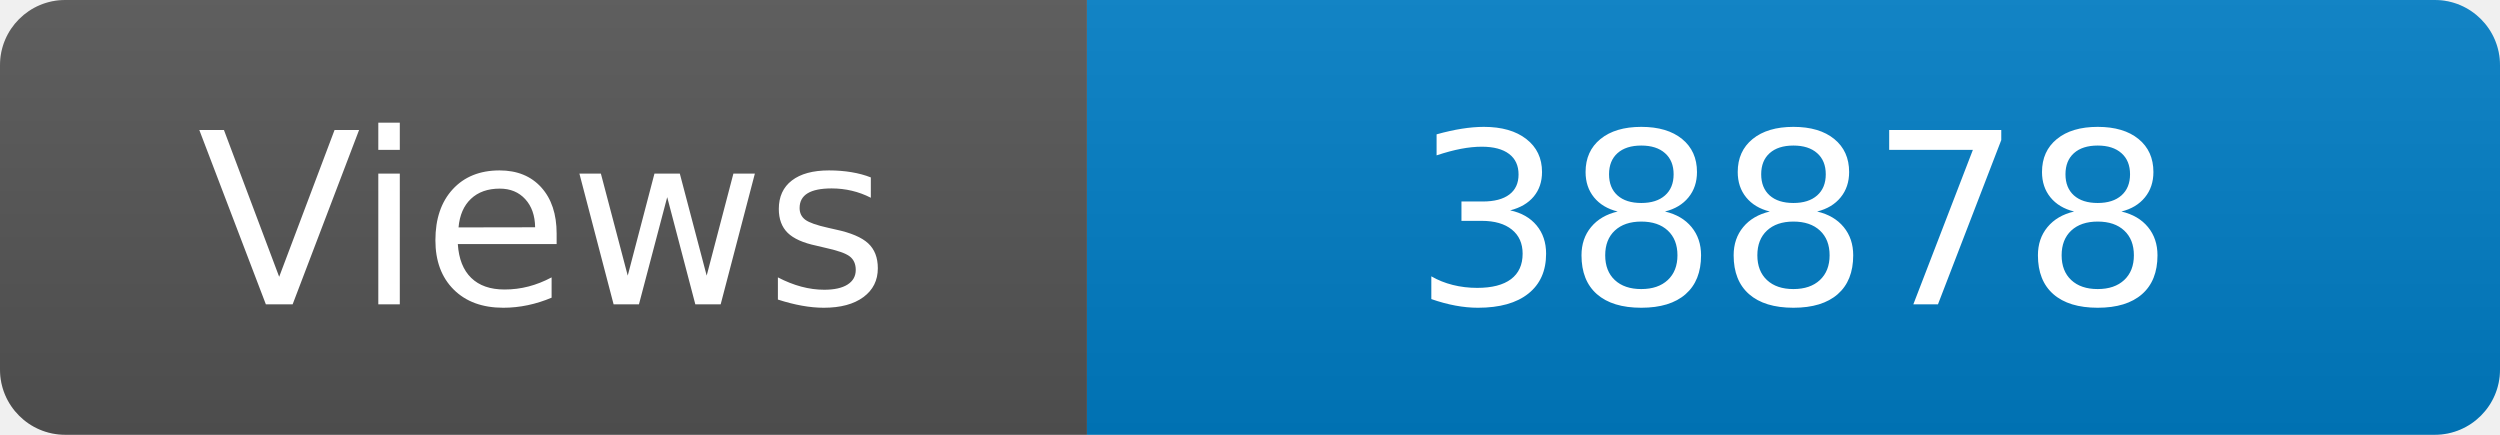
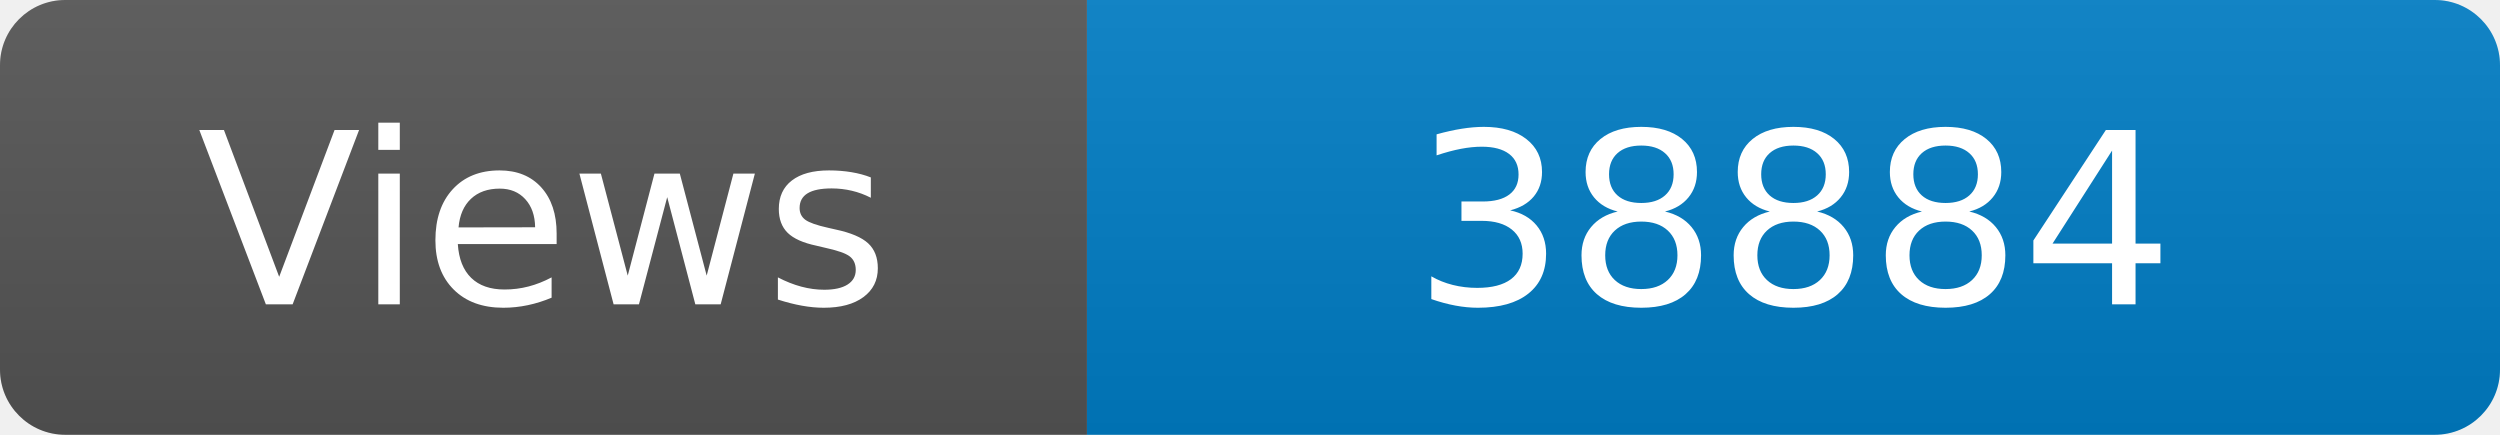
<svg xmlns="http://www.w3.org/2000/svg" width="115" height="20" role="img" aria-label="Maintained?: yes">
  <linearGradient id="s" x2="0" y2="100%">
    <stop offset="0" stop-color="#bbb" stop-opacity=".1" />
    <stop offset="1" stop-opacity=".1" />
  </linearGradient>
  <clipPath id="r">
    <rect width="115" height="20" rx="3" fill="#fff" />
  </clipPath>
  <g clip-path="url(#r)">
    <rect width="50" height="20" fill="#555" />
    <rect x="50" width="160" height="20" fill="#007ec6" />
    <rect width="115" height="20" fill="url(#s)" />
  </g>
  <g fill="#fff" text-anchor="middle" font-family="Verdana,Geneva,DejaVu Sans,sans-serif" font-size="110">
    <text x="250" y="140" transform="scale(.1)" fill="#fff">Views</text>
-     <text x="825" y="140" transform="scale(.1)" fill="#fff">38878</text>
+     <text x="825" y="140" transform="scale(.1)" fill="#fff">38884</text>
  </g>
</svg>
